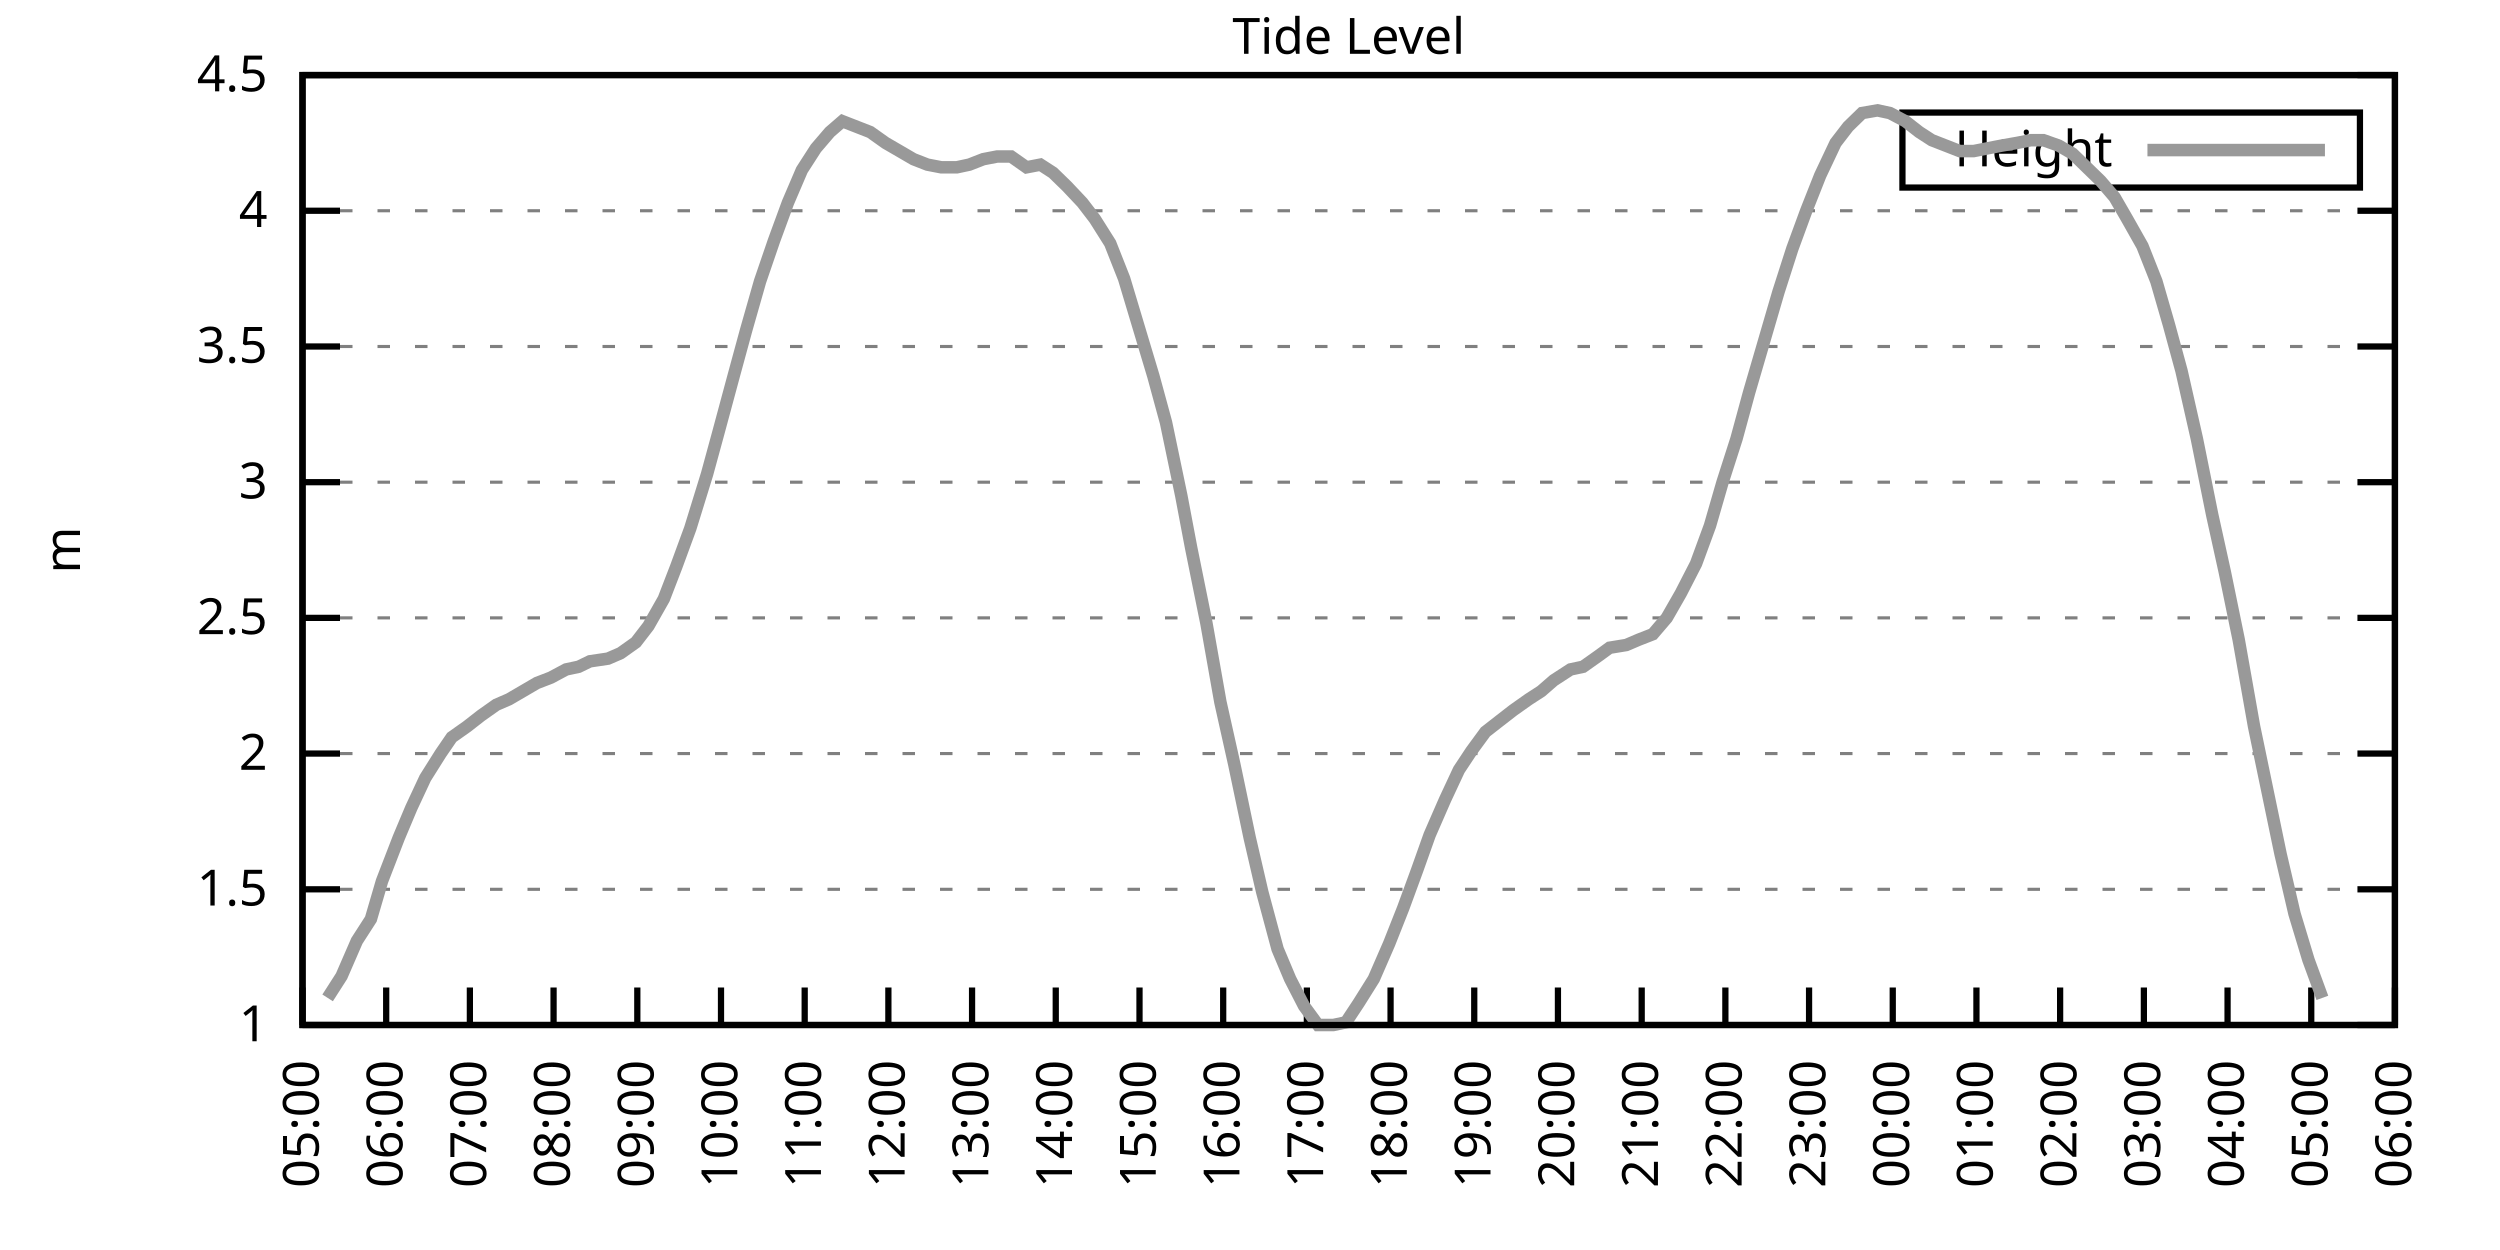
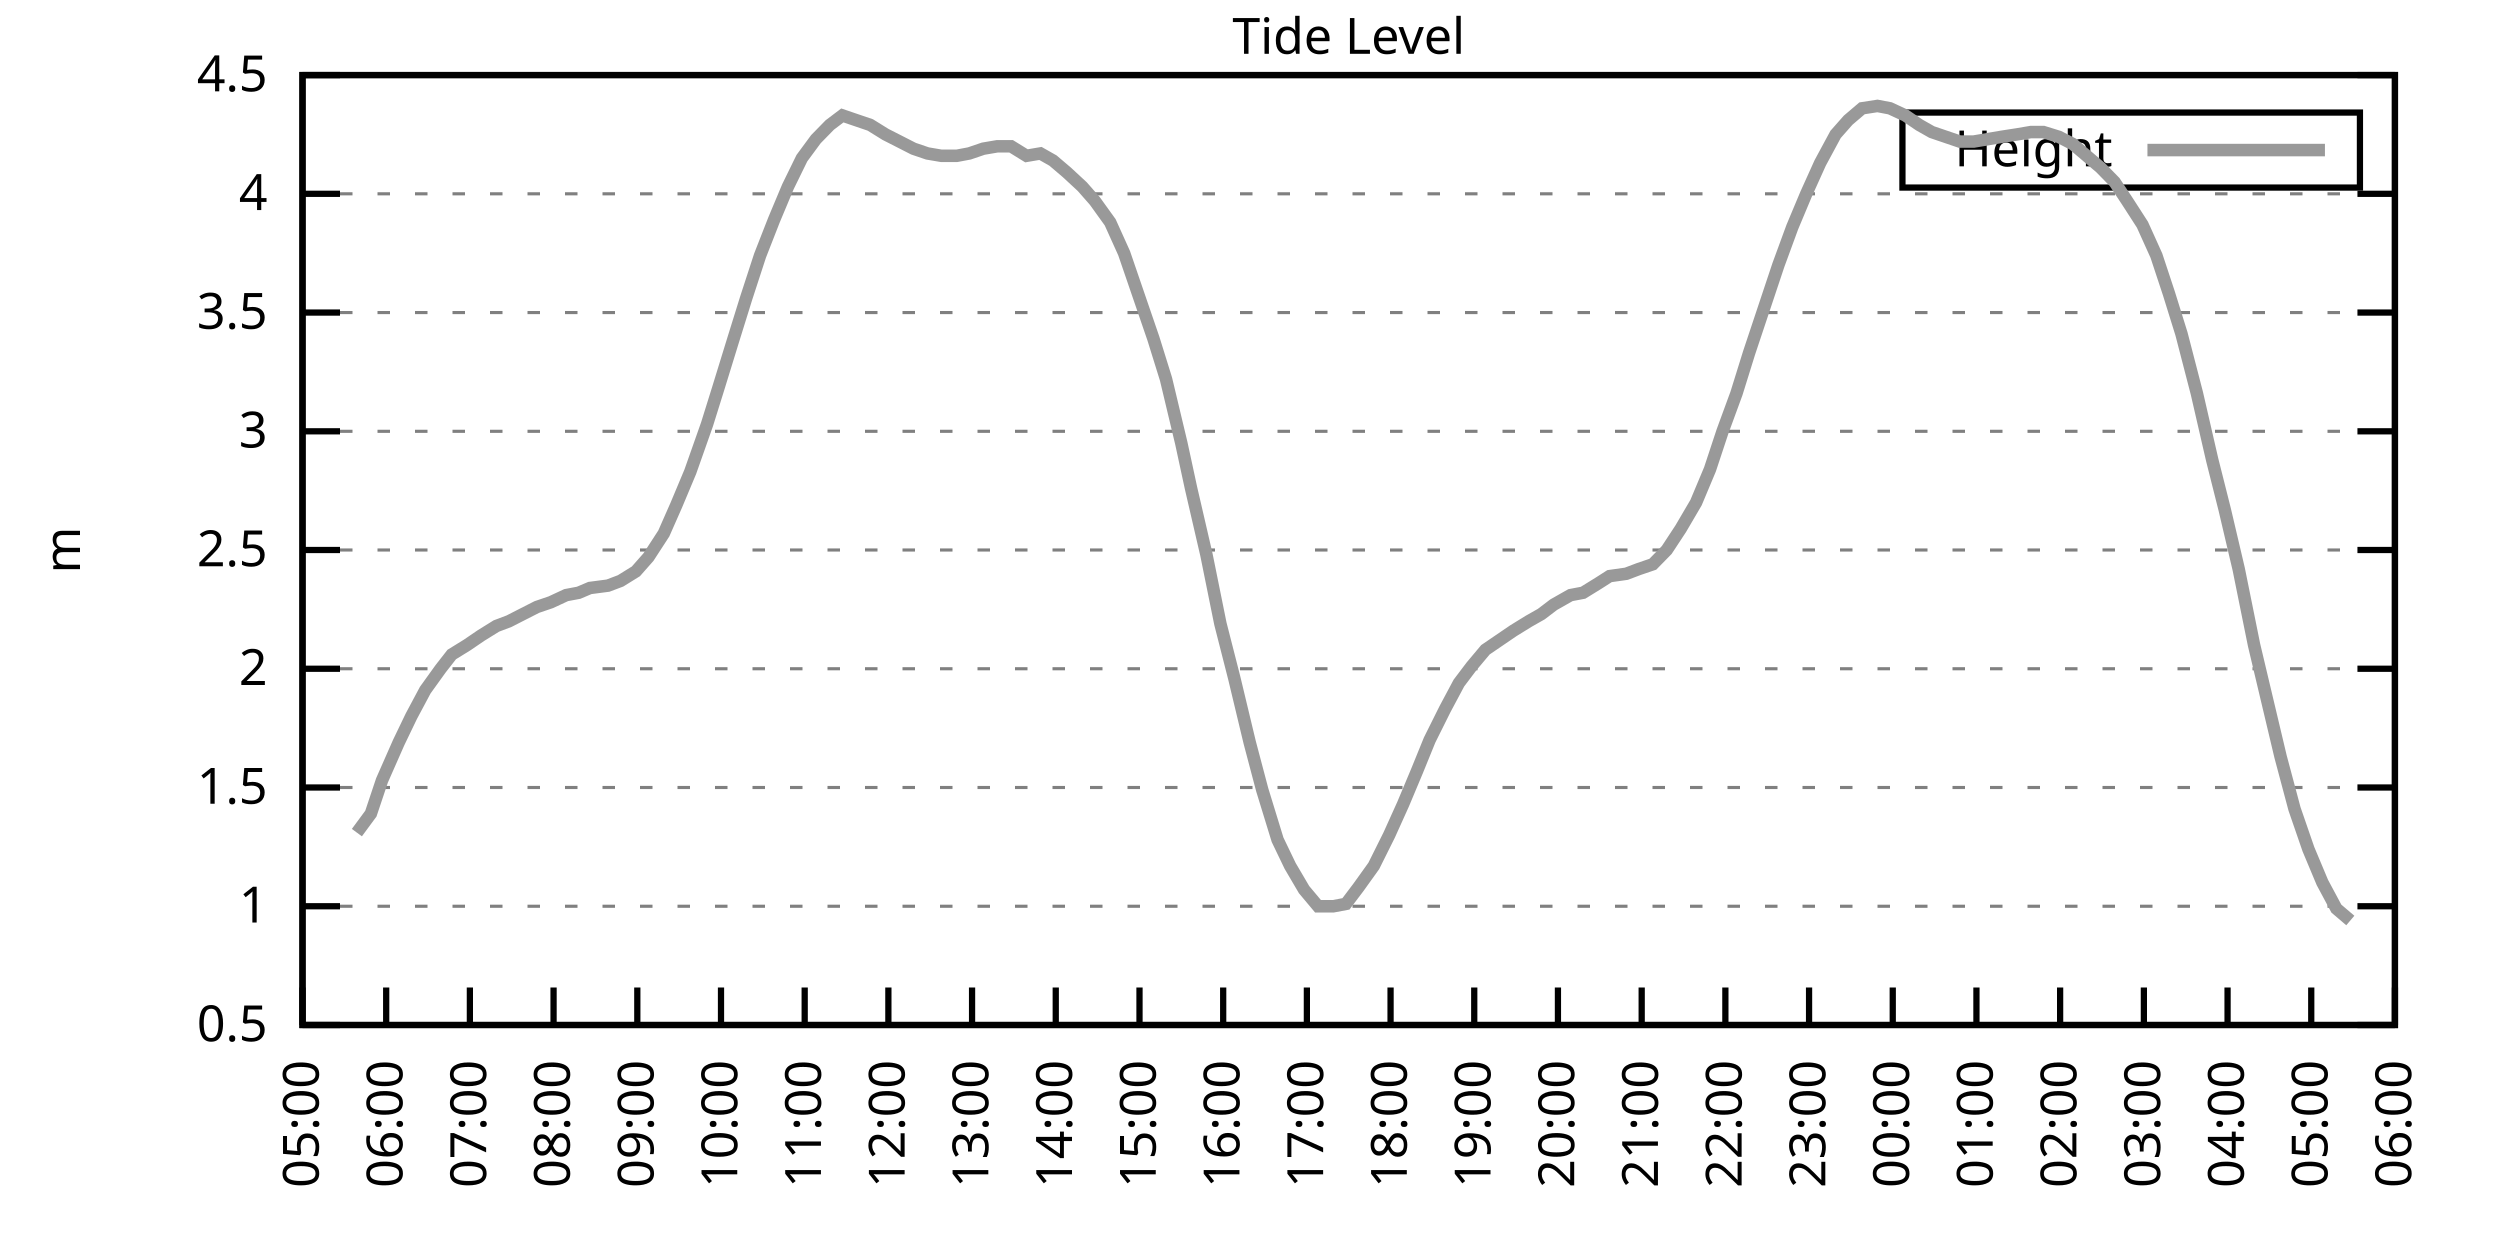
<svg xmlns="http://www.w3.org/2000/svg" xmlns:xlink="http://www.w3.org/1999/xlink" width="400" height="200" viewBox="0 0 400 200">
  <g id="gnuplot_canvas">
    <rect x="0" y="0" width="400" height="200" fill="none" />
    <defs>
      <circle id="gpDot" r="0.5" stroke-width="0.5" stroke="currentColor" />
      <path id="gpPt0" stroke-width="0.333" stroke="currentColor" d="M-1,0 h2 M0,-1 v2" />
      <path id="gpPt1" stroke-width="0.333" stroke="currentColor" d="M-1,-1 L1,1 M1,-1 L-1,1" />
      <path id="gpPt2" stroke-width="0.333" stroke="currentColor" d="M-1,0 L1,0 M0,-1 L0,1 M-1,-1 L1,1 M-1,1 L1,-1" />
      <rect id="gpPt3" stroke-width="0.333" stroke="currentColor" x="-1" y="-1" width="2" height="2" />
      <rect id="gpPt4" stroke-width="0.333" stroke="currentColor" fill="currentColor" x="-1" y="-1" width="2" height="2" />
      <circle id="gpPt5" stroke-width="0.333" stroke="currentColor" cx="0" cy="0" r="1" />
      <use xlink:href="#gpPt5" id="gpPt6" fill="currentColor" stroke="none" />
      <path id="gpPt7" stroke-width="0.333" stroke="currentColor" d="M0,-1.33 L-1.33,0.67 L1.33,0.67 z" />
      <use xlink:href="#gpPt7" id="gpPt8" fill="currentColor" stroke="none" />
      <use xlink:href="#gpPt7" id="gpPt9" stroke="currentColor" transform="rotate(180)" />
      <use xlink:href="#gpPt9" id="gpPt10" fill="currentColor" stroke="none" />
      <use xlink:href="#gpPt3" id="gpPt11" stroke="currentColor" transform="rotate(45)" />
      <use xlink:href="#gpPt11" id="gpPt12" fill="currentColor" stroke="none" />
      <path id="gpPt13" stroke-width="0.333" stroke="currentColor" d="M0,1.330 L1.265,0.411 L0.782,-1.067 L-0.782,-1.076 L-1.265,0.411 z" />
      <use xlink:href="#gpPt13" id="gpPt14" fill="currentColor" stroke="none" />
      <filter id="textbox" filterUnits="objectBoundingBox" x="0" y="0" height="1" width="1">
        <feFlood flood-color="white" flood-opacity="1" result="bgnd" />
        <feComposite in="SourceGraphic" in2="bgnd" operator="atop" />
      </filter>
      <filter id="greybox" filterUnits="objectBoundingBox" x="0" y="0" height="1" width="1">
        <feFlood flood-color="lightgrey" flood-opacity="1" result="grey" />
        <feComposite in="SourceGraphic" in2="grey" operator="atop" />
      </filter>
    </defs>
    <g fill="none" color="white" stroke="currentColor" stroke-width="1.00" stroke-linecap="butt" stroke-linejoin="miter">
</g>
    <g fill="none" color="black" stroke="currentColor" stroke-width="1.00" stroke-linecap="butt" stroke-linejoin="miter">
      <g stroke="none" shape-rendering="crispEdges">
        <polygon fill="rgb(255, 255, 255)" points="48.40,164.00 383.18,164.00 383.18,12.02 48.40,12.02 " />
      </g>
    </g>
    <g fill="none" color="black" stroke="currentColor" stroke-width="1.00" stroke-linecap="butt" stroke-linejoin="miter">
</g>
    <g fill="none" color="black" stroke="black" stroke-width="0.50" stroke-linecap="butt" stroke-linejoin="miter">
</g>
    <g fill="none" color="gray" stroke="currentColor" stroke-width="0.50" stroke-linecap="butt" stroke-linejoin="miter">
      <path stroke="gray" stroke-dasharray="2,4" class="gridline" d="M48.40,164.00 L383.19,164.00  " />
    </g>
    <g fill="none" color="gray" stroke="gray" stroke-width="1.00" stroke-linecap="butt" stroke-linejoin="miter">
</g>
    <g fill="none" color="black" stroke="currentColor" stroke-width="1.00" stroke-linecap="butt" stroke-linejoin="miter">
      <path stroke="black" d="M48.40,164.00 L54.40,164.00 M383.19,164.00 L377.19,164.00  " />
      <g transform="translate(42.80,166.60)" stroke="none" fill="black" font-family="Sans" font-size="8.00" text-anchor="end">
        <text>
+           <tspan font-family="Sans"> 0.5</tspan>
+         </text>
+       </g>
+     </g>
+     <g fill="none" color="black" stroke="currentColor" stroke-width="1.00" stroke-linecap="butt" stroke-linejoin="miter">
+ </g>
+     <g fill="none" color="black" stroke="black" stroke-width="0.50" stroke-linecap="butt" stroke-linejoin="miter">
+ </g>
+     <g fill="none" color="gray" stroke="currentColor" stroke-width="0.50" stroke-linecap="butt" stroke-linejoin="miter">
+       <path stroke="gray" stroke-dasharray="2,4" class="gridline" d="M48.40,145.00 L383.19,145.00  " />
+     </g>
+     <g fill="none" color="gray" stroke="gray" stroke-width="1.00" stroke-linecap="butt" stroke-linejoin="miter">
+ </g>
+     <g fill="none" color="black" stroke="currentColor" stroke-width="1.00" stroke-linecap="butt" stroke-linejoin="miter">
+       <path stroke="black" d="M48.40,145.00 L54.40,145.00 M383.19,145.00 L377.19,145.00  " />
+       <g transform="translate(42.80,147.60)" stroke="none" fill="black" font-family="Sans" font-size="8.00" text-anchor="end">
+         <text>
          <tspan font-family="Sans"> 1</tspan>
        </text>
      </g>
    </g>
    <g fill="none" color="black" stroke="currentColor" stroke-width="1.00" stroke-linecap="butt" stroke-linejoin="miter">
</g>
    <g fill="none" color="black" stroke="black" stroke-width="0.50" stroke-linecap="butt" stroke-linejoin="miter">
</g>
    <g fill="none" color="gray" stroke="currentColor" stroke-width="0.50" stroke-linecap="butt" stroke-linejoin="miter">
-       <path stroke="gray" stroke-dasharray="2,4" class="gridline" d="M48.40,142.29 L383.19,142.29  " />
-     </g>
-     <g fill="none" color="gray" stroke="gray" stroke-width="1.00" stroke-linecap="butt" stroke-linejoin="miter">
- </g>
-     <g fill="none" color="black" stroke="currentColor" stroke-width="1.00" stroke-linecap="butt" stroke-linejoin="miter">
-       <path stroke="black" d="M48.40,142.29 L54.40,142.29 M383.19,142.29 L377.19,142.29  " />
-       <g transform="translate(42.80,144.89)" stroke="none" fill="black" font-family="Sans" font-size="8.00" text-anchor="end">
+       <path stroke="gray" stroke-dasharray="2,4" class="gridline" d="M48.40,126.00 L383.19,126.00  " />
+     </g>
+     <g fill="none" color="gray" stroke="gray" stroke-width="1.00" stroke-linecap="butt" stroke-linejoin="miter">
+ </g>
+     <g fill="none" color="black" stroke="currentColor" stroke-width="1.00" stroke-linecap="butt" stroke-linejoin="miter">
+       <path stroke="black" d="M48.40,126.00 L54.40,126.00 M383.19,126.00 L377.19,126.00  " />
+       <g transform="translate(42.80,128.60)" stroke="none" fill="black" font-family="Sans" font-size="8.00" text-anchor="end">
        <text>
          <tspan font-family="Sans"> 1.5</tspan>
        </text>
      </g>
    </g>
    <g fill="none" color="black" stroke="currentColor" stroke-width="1.00" stroke-linecap="butt" stroke-linejoin="miter">
</g>
    <g fill="none" color="black" stroke="black" stroke-width="0.50" stroke-linecap="butt" stroke-linejoin="miter">
</g>
    <g fill="none" color="gray" stroke="currentColor" stroke-width="0.50" stroke-linecap="butt" stroke-linejoin="miter">
-       <path stroke="gray" stroke-dasharray="2,4" class="gridline" d="M48.40,120.57 L383.19,120.57  " />
-     </g>
-     <g fill="none" color="gray" stroke="gray" stroke-width="1.00" stroke-linecap="butt" stroke-linejoin="miter">
- </g>
-     <g fill="none" color="black" stroke="currentColor" stroke-width="1.00" stroke-linecap="butt" stroke-linejoin="miter">
-       <path stroke="black" d="M48.40,120.57 L54.40,120.57 M383.19,120.57 L377.19,120.57  " />
-       <g transform="translate(42.80,123.17)" stroke="none" fill="black" font-family="Sans" font-size="8.00" text-anchor="end">
+       <path stroke="gray" stroke-dasharray="2,4" class="gridline" d="M48.40,107.00 L383.19,107.00  " />
+     </g>
+     <g fill="none" color="gray" stroke="gray" stroke-width="1.00" stroke-linecap="butt" stroke-linejoin="miter">
+ </g>
+     <g fill="none" color="black" stroke="currentColor" stroke-width="1.00" stroke-linecap="butt" stroke-linejoin="miter">
+       <path stroke="black" d="M48.40,107.00 L54.40,107.00 M383.19,107.00 L377.19,107.00  " />
+       <g transform="translate(42.80,109.60)" stroke="none" fill="black" font-family="Sans" font-size="8.00" text-anchor="end">
        <text>
          <tspan font-family="Sans"> 2</tspan>
        </text>
      </g>
    </g>
    <g fill="none" color="black" stroke="currentColor" stroke-width="1.00" stroke-linecap="butt" stroke-linejoin="miter">
</g>
    <g fill="none" color="black" stroke="black" stroke-width="0.50" stroke-linecap="butt" stroke-linejoin="miter">
</g>
    <g fill="none" color="gray" stroke="currentColor" stroke-width="0.50" stroke-linecap="butt" stroke-linejoin="miter">
-       <path stroke="gray" stroke-dasharray="2,4" class="gridline" d="M48.40,98.86 L383.19,98.86  " />
-     </g>
-     <g fill="none" color="gray" stroke="gray" stroke-width="1.00" stroke-linecap="butt" stroke-linejoin="miter">
- </g>
-     <g fill="none" color="black" stroke="currentColor" stroke-width="1.00" stroke-linecap="butt" stroke-linejoin="miter">
-       <path stroke="black" d="M48.40,98.86 L54.40,98.86 M383.19,98.86 L377.19,98.86  " />
-       <g transform="translate(42.80,101.46)" stroke="none" fill="black" font-family="Sans" font-size="8.00" text-anchor="end">
+       <path stroke="gray" stroke-dasharray="2,4" class="gridline" d="M48.40,88.00 L383.19,88.00  " />
+     </g>
+     <g fill="none" color="gray" stroke="gray" stroke-width="1.00" stroke-linecap="butt" stroke-linejoin="miter">
+ </g>
+     <g fill="none" color="black" stroke="currentColor" stroke-width="1.00" stroke-linecap="butt" stroke-linejoin="miter">
+       <path stroke="black" d="M48.40,88.00 L54.40,88.00 M383.19,88.00 L377.19,88.00  " />
+       <g transform="translate(42.80,90.60)" stroke="none" fill="black" font-family="Sans" font-size="8.00" text-anchor="end">
        <text>
          <tspan font-family="Sans"> 2.5</tspan>
        </text>
      </g>
    </g>
    <g fill="none" color="black" stroke="currentColor" stroke-width="1.00" stroke-linecap="butt" stroke-linejoin="miter">
</g>
    <g fill="none" color="black" stroke="black" stroke-width="0.50" stroke-linecap="butt" stroke-linejoin="miter">
</g>
    <g fill="none" color="gray" stroke="currentColor" stroke-width="0.50" stroke-linecap="butt" stroke-linejoin="miter">
-       <path stroke="gray" stroke-dasharray="2,4" class="gridline" d="M48.40,77.15 L383.19,77.15  " />
-     </g>
-     <g fill="none" color="gray" stroke="gray" stroke-width="1.00" stroke-linecap="butt" stroke-linejoin="miter">
- </g>
-     <g fill="none" color="black" stroke="currentColor" stroke-width="1.00" stroke-linecap="butt" stroke-linejoin="miter">
-       <path stroke="black" d="M48.40,77.15 L54.40,77.15 M383.19,77.15 L377.19,77.15  " />
-       <g transform="translate(42.80,79.75)" stroke="none" fill="black" font-family="Sans" font-size="8.00" text-anchor="end">
+       <path stroke="gray" stroke-dasharray="2,4" class="gridline" d="M48.40,69.01 L383.19,69.01  " />
+     </g>
+     <g fill="none" color="gray" stroke="gray" stroke-width="1.00" stroke-linecap="butt" stroke-linejoin="miter">
+ </g>
+     <g fill="none" color="black" stroke="currentColor" stroke-width="1.00" stroke-linecap="butt" stroke-linejoin="miter">
+       <path stroke="black" d="M48.40,69.01 L54.40,69.01 M383.19,69.01 L377.19,69.01  " />
+       <g transform="translate(42.80,71.61)" stroke="none" fill="black" font-family="Sans" font-size="8.00" text-anchor="end">
        <text>
          <tspan font-family="Sans"> 3</tspan>
        </text>
      </g>
    </g>
    <g fill="none" color="black" stroke="currentColor" stroke-width="1.00" stroke-linecap="butt" stroke-linejoin="miter">
</g>
    <g fill="none" color="black" stroke="black" stroke-width="0.50" stroke-linecap="butt" stroke-linejoin="miter">
</g>
    <g fill="none" color="gray" stroke="currentColor" stroke-width="0.50" stroke-linecap="butt" stroke-linejoin="miter">
-       <path stroke="gray" stroke-dasharray="2,4" class="gridline" d="M48.40,55.44 L383.19,55.44  " />
-     </g>
-     <g fill="none" color="gray" stroke="gray" stroke-width="1.00" stroke-linecap="butt" stroke-linejoin="miter">
- </g>
-     <g fill="none" color="black" stroke="currentColor" stroke-width="1.00" stroke-linecap="butt" stroke-linejoin="miter">
-       <path stroke="black" d="M48.40,55.44 L54.40,55.44 M383.19,55.44 L377.19,55.44  " />
-       <g transform="translate(42.80,58.04)" stroke="none" fill="black" font-family="Sans" font-size="8.00" text-anchor="end">
+       <path stroke="gray" stroke-dasharray="2,4" class="gridline" d="M48.40,50.01 L383.19,50.01  " />
+     </g>
+     <g fill="none" color="gray" stroke="gray" stroke-width="1.00" stroke-linecap="butt" stroke-linejoin="miter">
+ </g>
+     <g fill="none" color="black" stroke="currentColor" stroke-width="1.00" stroke-linecap="butt" stroke-linejoin="miter">
+       <path stroke="black" d="M48.40,50.01 L54.40,50.01 M383.19,50.01 L377.19,50.01  " />
+       <g transform="translate(42.80,52.61)" stroke="none" fill="black" font-family="Sans" font-size="8.00" text-anchor="end">
        <text>
          <tspan font-family="Sans"> 3.5</tspan>
        </text>
      </g>
    </g>
    <g fill="none" color="black" stroke="currentColor" stroke-width="1.00" stroke-linecap="butt" stroke-linejoin="miter">
</g>
    <g fill="none" color="black" stroke="black" stroke-width="0.50" stroke-linecap="butt" stroke-linejoin="miter">
</g>
    <g fill="none" color="gray" stroke="currentColor" stroke-width="0.50" stroke-linecap="butt" stroke-linejoin="miter">
-       <path stroke="gray" stroke-dasharray="2,4" class="gridline" d="M48.40,33.72 L383.19,33.72  " />
-     </g>
-     <g fill="none" color="gray" stroke="gray" stroke-width="1.00" stroke-linecap="butt" stroke-linejoin="miter">
- </g>
-     <g fill="none" color="black" stroke="currentColor" stroke-width="1.00" stroke-linecap="butt" stroke-linejoin="miter">
-       <path stroke="black" d="M48.40,33.72 L54.40,33.72 M383.19,33.72 L377.19,33.72  " />
-       <g transform="translate(42.80,36.32)" stroke="none" fill="black" font-family="Sans" font-size="8.00" text-anchor="end">
+       <path stroke="gray" stroke-dasharray="2,4" class="gridline" d="M48.40,31.01 L383.19,31.01  " />
+     </g>
+     <g fill="none" color="gray" stroke="gray" stroke-width="1.00" stroke-linecap="butt" stroke-linejoin="miter">
+ </g>
+     <g fill="none" color="black" stroke="currentColor" stroke-width="1.00" stroke-linecap="butt" stroke-linejoin="miter">
+       <path stroke="black" d="M48.40,31.01 L54.40,31.01 M383.19,31.01 L377.19,31.01  " />
+       <g transform="translate(42.80,33.61)" stroke="none" fill="black" font-family="Sans" font-size="8.00" text-anchor="end">
        <text>
          <tspan font-family="Sans"> 4</tspan>
        </text>
      </g>
    </g>
    <g fill="none" color="black" stroke="currentColor" stroke-width="1.00" stroke-linecap="butt" stroke-linejoin="miter">
</g>
    <g fill="none" color="black" stroke="black" stroke-width="0.50" stroke-linecap="butt" stroke-linejoin="miter">
</g>
    <g fill="none" color="gray" stroke="currentColor" stroke-width="0.50" stroke-linecap="butt" stroke-linejoin="miter">
      <path stroke="gray" stroke-dasharray="2,4" class="gridline" d="M48.40,12.01 L383.19,12.01  " />
    </g>
    <g fill="none" color="gray" stroke="gray" stroke-width="1.00" stroke-linecap="butt" stroke-linejoin="miter">
</g>
    <g fill="none" color="black" stroke="currentColor" stroke-width="1.00" stroke-linecap="butt" stroke-linejoin="miter">
      <path stroke="black" d="M48.40,12.01 L54.40,12.01 M383.19,12.01 L377.19,12.01  " />
      <g transform="translate(42.80,14.61)" stroke="none" fill="black" font-family="Sans" font-size="8.00" text-anchor="end">
        <text>
          <tspan font-family="Sans"> 4.5</tspan>
        </text>
      </g>
    </g>
    <g fill="none" color="black" stroke="currentColor" stroke-width="1.00" stroke-linecap="butt" stroke-linejoin="miter">
      <path stroke="black" d="M48.40,164.00 L48.40,158.00  " />
      <g transform="translate(51.00,169.60) rotate(270.00)" stroke="none" fill="black" font-family="Sans" font-size="8.00" text-anchor="end">
        <text>
          <tspan font-family="Sans">05:00</tspan>
        </text>
      </g>
    </g>
    <g fill="none" color="black" stroke="currentColor" stroke-width="1.00" stroke-linecap="butt" stroke-linejoin="miter">
      <path stroke="black" d="M61.79,164.00 L61.79,158.00  " />
      <g transform="translate(64.39,169.60) rotate(270.00)" stroke="none" fill="black" font-family="Sans" font-size="8.00" text-anchor="end">
        <text>
          <tspan font-family="Sans">06:00</tspan>
        </text>
      </g>
    </g>
    <g fill="none" color="black" stroke="currentColor" stroke-width="1.00" stroke-linecap="butt" stroke-linejoin="miter">
      <path stroke="black" d="M75.18,164.00 L75.18,158.00  " />
      <g transform="translate(77.78,169.60) rotate(270.00)" stroke="none" fill="black" font-family="Sans" font-size="8.00" text-anchor="end">
        <text>
          <tspan font-family="Sans">07:00</tspan>
        </text>
      </g>
    </g>
    <g fill="none" color="black" stroke="currentColor" stroke-width="1.00" stroke-linecap="butt" stroke-linejoin="miter">
      <path stroke="black" d="M88.57,164.00 L88.57,158.00  " />
      <g transform="translate(91.17,169.60) rotate(270.00)" stroke="none" fill="black" font-family="Sans" font-size="8.00" text-anchor="end">
        <text>
          <tspan font-family="Sans">08:00</tspan>
        </text>
      </g>
    </g>
    <g fill="none" color="black" stroke="currentColor" stroke-width="1.00" stroke-linecap="butt" stroke-linejoin="miter">
      <path stroke="black" d="M101.97,164.00 L101.97,158.00  " />
      <g transform="translate(104.57,169.60) rotate(270.00)" stroke="none" fill="black" font-family="Sans" font-size="8.00" text-anchor="end">
        <text>
          <tspan font-family="Sans">09:00</tspan>
        </text>
      </g>
    </g>
    <g fill="none" color="black" stroke="currentColor" stroke-width="1.00" stroke-linecap="butt" stroke-linejoin="miter">
      <path stroke="black" d="M115.36,164.00 L115.36,158.00  " />
      <g transform="translate(117.96,169.60) rotate(270.00)" stroke="none" fill="black" font-family="Sans" font-size="8.00" text-anchor="end">
        <text>
          <tspan font-family="Sans">10:00</tspan>
        </text>
      </g>
    </g>
    <g fill="none" color="black" stroke="currentColor" stroke-width="1.00" stroke-linecap="butt" stroke-linejoin="miter">
      <path stroke="black" d="M128.75,164.00 L128.75,158.00  " />
      <g transform="translate(131.35,169.60) rotate(270.00)" stroke="none" fill="black" font-family="Sans" font-size="8.00" text-anchor="end">
        <text>
          <tspan font-family="Sans">11:00</tspan>
        </text>
      </g>
    </g>
    <g fill="none" color="black" stroke="currentColor" stroke-width="1.00" stroke-linecap="butt" stroke-linejoin="miter">
      <path stroke="black" d="M142.14,164.00 L142.14,158.00  " />
      <g transform="translate(144.74,169.60) rotate(270.00)" stroke="none" fill="black" font-family="Sans" font-size="8.00" text-anchor="end">
        <text>
          <tspan font-family="Sans">12:00</tspan>
        </text>
      </g>
    </g>
    <g fill="none" color="black" stroke="currentColor" stroke-width="1.00" stroke-linecap="butt" stroke-linejoin="miter">
      <path stroke="black" d="M155.53,164.00 L155.53,158.00  " />
      <g transform="translate(158.13,169.60) rotate(270.00)" stroke="none" fill="black" font-family="Sans" font-size="8.00" text-anchor="end">
        <text>
          <tspan font-family="Sans">13:00</tspan>
        </text>
      </g>
    </g>
    <g fill="none" color="black" stroke="currentColor" stroke-width="1.00" stroke-linecap="butt" stroke-linejoin="miter">
      <path stroke="black" d="M168.92,164.00 L168.92,158.00  " />
      <g transform="translate(171.52,169.60) rotate(270.00)" stroke="none" fill="black" font-family="Sans" font-size="8.00" text-anchor="end">
        <text>
          <tspan font-family="Sans">14:00</tspan>
        </text>
      </g>
    </g>
    <g fill="none" color="black" stroke="currentColor" stroke-width="1.00" stroke-linecap="butt" stroke-linejoin="miter">
      <path stroke="black" d="M182.32,164.00 L182.32,158.00  " />
      <g transform="translate(184.92,169.60) rotate(270.00)" stroke="none" fill="black" font-family="Sans" font-size="8.00" text-anchor="end">
        <text>
          <tspan font-family="Sans">15:00</tspan>
        </text>
      </g>
    </g>
    <g fill="none" color="black" stroke="currentColor" stroke-width="1.00" stroke-linecap="butt" stroke-linejoin="miter">
      <path stroke="black" d="M195.71,164.00 L195.71,158.00  " />
      <g transform="translate(198.31,169.60) rotate(270.00)" stroke="none" fill="black" font-family="Sans" font-size="8.00" text-anchor="end">
        <text>
          <tspan font-family="Sans">16:00</tspan>
        </text>
      </g>
    </g>
    <g fill="none" color="black" stroke="currentColor" stroke-width="1.00" stroke-linecap="butt" stroke-linejoin="miter">
      <path stroke="black" d="M209.10,164.00 L209.10,158.00  " />
      <g transform="translate(211.70,169.60) rotate(270.00)" stroke="none" fill="black" font-family="Sans" font-size="8.00" text-anchor="end">
        <text>
          <tspan font-family="Sans">17:00</tspan>
        </text>
      </g>
    </g>
    <g fill="none" color="black" stroke="currentColor" stroke-width="1.00" stroke-linecap="butt" stroke-linejoin="miter">
      <path stroke="black" d="M222.49,164.00 L222.49,158.00  " />
      <g transform="translate(225.09,169.60) rotate(270.00)" stroke="none" fill="black" font-family="Sans" font-size="8.00" text-anchor="end">
        <text>
          <tspan font-family="Sans">18:00</tspan>
        </text>
      </g>
    </g>
    <g fill="none" color="black" stroke="currentColor" stroke-width="1.00" stroke-linecap="butt" stroke-linejoin="miter">
      <path stroke="black" d="M235.88,164.00 L235.88,158.00  " />
      <g transform="translate(238.48,169.60) rotate(270.00)" stroke="none" fill="black" font-family="Sans" font-size="8.00" text-anchor="end">
        <text>
          <tspan font-family="Sans">19:00</tspan>
        </text>
      </g>
    </g>
    <g fill="none" color="black" stroke="currentColor" stroke-width="1.00" stroke-linecap="butt" stroke-linejoin="miter">
      <path stroke="black" d="M249.27,164.00 L249.27,158.00  " />
      <g transform="translate(251.87,169.60) rotate(270.00)" stroke="none" fill="black" font-family="Sans" font-size="8.00" text-anchor="end">
        <text>
          <tspan font-family="Sans">20:00</tspan>
        </text>
      </g>
    </g>
    <g fill="none" color="black" stroke="currentColor" stroke-width="1.00" stroke-linecap="butt" stroke-linejoin="miter">
      <path stroke="black" d="M262.67,164.00 L262.67,158.00  " />
      <g transform="translate(265.27,169.60) rotate(270.00)" stroke="none" fill="black" font-family="Sans" font-size="8.00" text-anchor="end">
        <text>
          <tspan font-family="Sans">21:00</tspan>
        </text>
      </g>
    </g>
    <g fill="none" color="black" stroke="currentColor" stroke-width="1.00" stroke-linecap="butt" stroke-linejoin="miter">
      <path stroke="black" d="M276.06,164.00 L276.06,158.00  " />
      <g transform="translate(278.66,169.60) rotate(270.00)" stroke="none" fill="black" font-family="Sans" font-size="8.00" text-anchor="end">
        <text>
          <tspan font-family="Sans">22:00</tspan>
        </text>
      </g>
    </g>
    <g fill="none" color="black" stroke="currentColor" stroke-width="1.00" stroke-linecap="butt" stroke-linejoin="miter">
      <path stroke="black" d="M289.45,164.00 L289.45,158.00  " />
      <g transform="translate(292.05,169.60) rotate(270.00)" stroke="none" fill="black" font-family="Sans" font-size="8.00" text-anchor="end">
        <text>
          <tspan font-family="Sans">23:00</tspan>
        </text>
      </g>
    </g>
    <g fill="none" color="black" stroke="currentColor" stroke-width="1.00" stroke-linecap="butt" stroke-linejoin="miter">
      <path stroke="black" d="M302.84,164.00 L302.84,158.00  " />
      <g transform="translate(305.44,169.60) rotate(270.00)" stroke="none" fill="black" font-family="Sans" font-size="8.00" text-anchor="end">
        <text>
          <tspan font-family="Sans">00:00</tspan>
        </text>
      </g>
    </g>
    <g fill="none" color="black" stroke="currentColor" stroke-width="1.00" stroke-linecap="butt" stroke-linejoin="miter">
      <path stroke="black" d="M316.23,164.00 L316.23,158.00  " />
      <g transform="translate(318.83,169.60) rotate(270.00)" stroke="none" fill="black" font-family="Sans" font-size="8.00" text-anchor="end">
        <text>
          <tspan font-family="Sans">01:00</tspan>
        </text>
      </g>
    </g>
    <g fill="none" color="black" stroke="currentColor" stroke-width="1.00" stroke-linecap="butt" stroke-linejoin="miter">
      <path stroke="black" d="M329.62,164.00 L329.62,158.00  " />
      <g transform="translate(332.22,169.60) rotate(270.00)" stroke="none" fill="black" font-family="Sans" font-size="8.00" text-anchor="end">
        <text>
          <tspan font-family="Sans">02:00</tspan>
        </text>
      </g>
    </g>
    <g fill="none" color="black" stroke="currentColor" stroke-width="1.00" stroke-linecap="butt" stroke-linejoin="miter">
      <path stroke="black" d="M343.02,164.00 L343.02,158.00  " />
      <g transform="translate(345.62,169.60) rotate(270.00)" stroke="none" fill="black" font-family="Sans" font-size="8.00" text-anchor="end">
        <text>
          <tspan font-family="Sans">03:00</tspan>
        </text>
      </g>
    </g>
    <g fill="none" color="black" stroke="currentColor" stroke-width="1.00" stroke-linecap="butt" stroke-linejoin="miter">
      <path stroke="black" d="M356.41,164.00 L356.41,158.00  " />
      <g transform="translate(359.01,169.60) rotate(270.00)" stroke="none" fill="black" font-family="Sans" font-size="8.00" text-anchor="end">
        <text>
          <tspan font-family="Sans">04:00</tspan>
        </text>
      </g>
    </g>
    <g fill="none" color="black" stroke="currentColor" stroke-width="1.00" stroke-linecap="butt" stroke-linejoin="miter">
      <path stroke="black" d="M369.80,164.00 L369.80,158.00  " />
      <g transform="translate(372.40,169.60) rotate(270.00)" stroke="none" fill="black" font-family="Sans" font-size="8.00" text-anchor="end">
        <text>
          <tspan font-family="Sans">05:00</tspan>
        </text>
      </g>
    </g>
    <g fill="none" color="black" stroke="currentColor" stroke-width="1.00" stroke-linecap="butt" stroke-linejoin="miter">
      <path stroke="black" d="M383.19,164.00 L383.19,158.00  " />
      <g transform="translate(385.79,169.60) rotate(270.00)" stroke="none" fill="black" font-family="Sans" font-size="8.00" text-anchor="end">
        <text>
          <tspan font-family="Sans">06:00</tspan>
        </text>
      </g>
    </g>
    <g fill="none" color="black" stroke="currentColor" stroke-width="1.00" stroke-linecap="butt" stroke-linejoin="miter">
</g>
    <g fill="none" color="black" stroke="currentColor" stroke-width="1.00" stroke-linecap="butt" stroke-linejoin="miter">
      <path stroke="black" d="M48.40,12.01 L48.40,164.00 L383.19,164.00 L383.19,12.01 L48.40,12.01 Z  " />
    </g>
    <g fill="none" color="black" stroke="currentColor" stroke-width="1.00" stroke-linecap="butt" stroke-linejoin="miter">
</g>
    <g fill="none" color="black" stroke="currentColor" stroke-width="1.00" stroke-linecap="butt" stroke-linejoin="miter">
      <path stroke="black" d="M304.39,30.01 L304.39,18.01 L377.59,18.01 L377.59,30.01 L304.39,30.01 Z  " />
    </g>
    <g id="Tide_level_plot_1">
      <g fill="none" color="white" stroke="black" stroke-width="2.00" stroke-linecap="butt" stroke-linejoin="miter">
</g>
      <g fill="none" color="black" stroke="currentColor" stroke-width="2.00" stroke-linecap="butt" stroke-linejoin="miter">
        <g transform="translate(337.99,26.61)" stroke="none" fill="black" font-family="Sans" font-size="8.00" text-anchor="end">
          <text>
            <tspan font-family="Sans">Height</tspan>
          </text>
        </g>
      </g>
      <g fill="none" color="black" stroke="currentColor" stroke-width="2.00" stroke-linecap="butt" stroke-linejoin="miter">
-         <path stroke="rgb(153, 153, 153)" d="M343.59,24.01 L371.99,24.01 M52.42,159.66 L54.65,156.18 L57.10,150.54 L59.34,147.06 L61.12,140.98 L63.80,134.04   L65.81,129.26 L68.04,124.48 L70.50,120.57 L72.28,117.97 L74.74,116.23 L76.97,114.49 L79.42,112.76 L81.43,111.89   L83.66,110.59 L85.90,109.28 L88.13,108.42 L90.58,107.11 L92.59,106.68 L94.38,105.81 L97.28,105.38 L99.29,104.51   L101.74,102.77 L103.75,100.16 L106.21,95.82 L108.22,90.61 L110.45,84.53 L113.13,75.85 L114.91,69.33 L117.37,60.21   L119.38,52.83 L121.61,45.01 L123.84,38.50 L126.07,32.42 L128.30,27.21 L130.54,23.73 L132.77,21.13 L134.78,19.39   L139.24,21.13 L141.69,22.87 L143.93,24.17 L146.16,25.47 L148.39,26.34 L150.62,26.77 L153.08,26.77 L155.09,26.34   L157.32,25.47 L159.55,25.04 L161.78,25.04 L164.24,26.77 L166.47,26.34 L168.48,27.64 L170.71,29.81 L173.17,32.42   L175.17,35.03 L177.63,38.93 L179.86,44.58 L184.55,60.21 L186.56,67.59 L189.01,79.32 L190.57,87.57 L193.03,99.73   L195.26,112.32 L197.49,122.31 L199.95,134.04 L201.96,142.72 L204.41,151.84 L206.42,156.62 L208.65,160.96 L210.88,164.00   L213.34,164.00 L215.35,163.57 L217.36,160.53 L219.81,156.62 L222.27,150.97 L224.50,145.33 L226.73,139.25 L228.74,133.60   L231.20,127.96 L233.43,123.18 L235.44,120.14 L237.67,117.10 L239.90,115.36 L242.13,113.63 L244.59,111.89 L246.60,110.59   L248.60,108.85 L251.28,107.11 L253.29,106.68 L255.75,104.94 L257.53,103.64 L260.21,103.20 L262.22,102.34 L264.45,101.47   L266.68,98.86 L268.92,94.95 L271.37,90.18 L273.60,84.10 L275.61,77.15 L277.84,70.20 L279.85,62.82 L284.54,46.75   L286.77,39.80 L289.00,33.72 L291.23,28.08 L293.69,22.87 L295.70,20.26 L297.93,18.09 L300.39,17.66 L302.39,18.09   L304.85,19.39 L307.08,21.13 L309.09,22.43 L311.32,23.30 L313.55,24.17 L315.79,24.17 L318.02,23.73 L320.25,23.30   L322.70,22.87 L324.94,22.43 L326.95,22.43 L329.40,23.30 L331.63,24.60 L333.42,26.34 L336.10,28.95 L338.33,31.55   L340.34,35.03 L342.79,39.37 L345.02,45.01 L347.03,51.96 L349.04,59.34 L351.50,70.20 L353.95,82.36 L355.96,91.48   L358.19,102.34 L360.65,116.23 L364.89,136.64 L367.12,146.20 L369.35,153.58 L371.58,159.66  " />
+         <path stroke="rgb(153, 153, 153)" d="M343.59,24.01 L371.99,24.01 M57.10,133.22 L59.34,130.18 L61.12,124.86 L63.80,118.78 L65.81,114.60 L68.04,110.42   L70.50,107.00 L72.28,104.72 L74.74,103.20 L76.97,101.68 L79.42,100.16 L81.43,99.40 L83.66,98.26 L85.90,97.12   L88.13,96.36 L90.58,95.22 L92.59,94.84 L94.38,94.08 L97.28,93.70 L99.29,92.94 L101.74,91.42 L103.75,89.14   L106.21,85.35 L108.22,80.79 L110.45,75.47 L113.13,67.87 L114.91,62.17 L117.37,54.19 L119.38,47.73 L121.61,40.89   L123.84,35.19 L126.07,29.87 L128.30,25.31 L130.54,22.27 L132.77,19.99 L134.78,18.47 L139.24,19.99 L141.69,21.51   L143.93,22.65 L146.16,23.79 L148.39,24.55 L150.62,24.93 L153.08,24.93 L155.09,24.55 L157.32,23.79 L159.55,23.41   L161.78,23.41 L164.24,24.93 L166.47,24.55 L168.48,25.69 L170.71,27.59 L173.17,29.87 L175.17,32.15 L177.63,35.57   L179.86,40.51 L184.55,54.19 L186.56,60.65 L189.01,70.91 L190.57,78.13 L193.03,88.76 L195.26,99.78 L197.49,108.52   L199.95,118.78 L201.96,126.38 L204.41,134.36 L206.42,138.54 L208.65,142.34 L210.88,145.00 L213.34,145.00 L215.35,144.62   L217.36,141.96 L219.81,138.54 L222.27,133.60 L224.50,128.66 L226.73,123.34 L228.74,118.40 L231.20,113.46 L233.43,109.28   L235.44,106.62 L237.67,103.96 L239.90,102.44 L242.13,100.92 L244.59,99.40 L246.60,98.26 L248.60,96.74 L251.28,95.22   L253.29,94.84 L255.75,93.32 L257.53,92.18 L260.21,91.80 L262.22,91.04 L264.45,90.28 L266.68,88.00 L268.92,84.59   L271.37,80.41 L273.60,75.09 L275.61,69.01 L277.84,62.93 L279.85,56.47 L284.54,42.41 L286.77,36.33 L289.00,31.01   L291.23,26.07 L293.69,21.51 L295.70,19.23 L297.93,17.33 L300.39,16.95 L302.39,17.33 L304.85,18.47 L307.08,19.99   L309.09,21.13 L311.32,21.89 L313.55,22.65 L315.79,22.65 L318.02,22.27 L320.25,21.89 L322.70,21.51 L324.94,21.13   L326.95,21.13 L329.40,21.89 L331.63,23.03 L333.42,24.55 L336.10,26.83 L338.33,29.11 L340.34,32.15 L342.79,35.95   L345.02,40.89 L347.03,46.97 L349.04,53.43 L351.50,62.93 L353.95,73.57 L355.96,81.55 L358.19,91.04 L360.65,103.20   L364.89,121.06 L367.12,129.42 L369.35,135.88 L371.58,141.20 L373.82,145.38 L376.05,147.28  " />
      </g>
    </g>
    <g fill="none" color="black" stroke="currentColor" stroke-width="2.00" stroke-linecap="butt" stroke-linejoin="miter">
</g>
    <g fill="none" color="black" stroke="black" stroke-width="1.00" stroke-linecap="butt" stroke-linejoin="miter">
</g>
    <g fill="none" color="black" stroke="currentColor" stroke-width="1.00" stroke-linecap="butt" stroke-linejoin="miter">
      <path stroke="black" d="M48.40,12.01 L48.40,164.00 L383.19,164.00 L383.19,12.01 L48.40,12.01 Z  " />
      <g transform="translate(12.80,88.01) rotate(270.00)" stroke="none" fill="black" font-family="Sans" font-size="8.00" text-anchor="middle">
        <text>
          <tspan font-family="Sans">m</tspan>
        </text>
      </g>
    </g>
    <g fill="none" color="black" stroke="currentColor" stroke-width="1.00" stroke-linecap="butt" stroke-linejoin="miter">
</g>
    <g fill="none" color="black" stroke="currentColor" stroke-width="1.00" stroke-linecap="butt" stroke-linejoin="miter">
      <g transform="translate(215.79,8.61)" stroke="none" fill="black" font-family="Sans" font-size="8.00" text-anchor="middle">
        <text>
          <tspan font-family="Sans">Tide Level</tspan>
        </text>
      </g>
    </g>
    <g fill="none" color="black" stroke="currentColor" stroke-width="1.00" stroke-linecap="butt" stroke-linejoin="miter">
</g>
  </g>
</svg>
